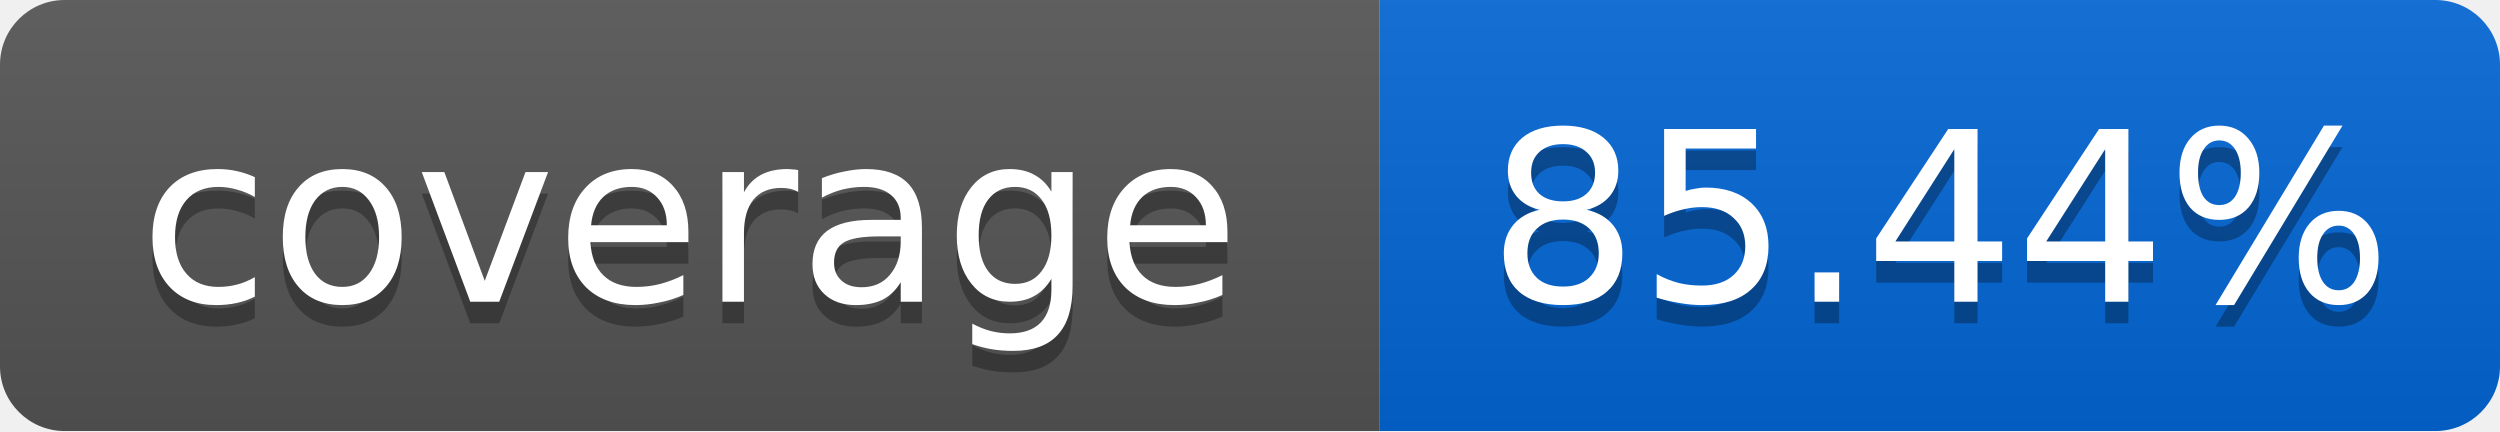
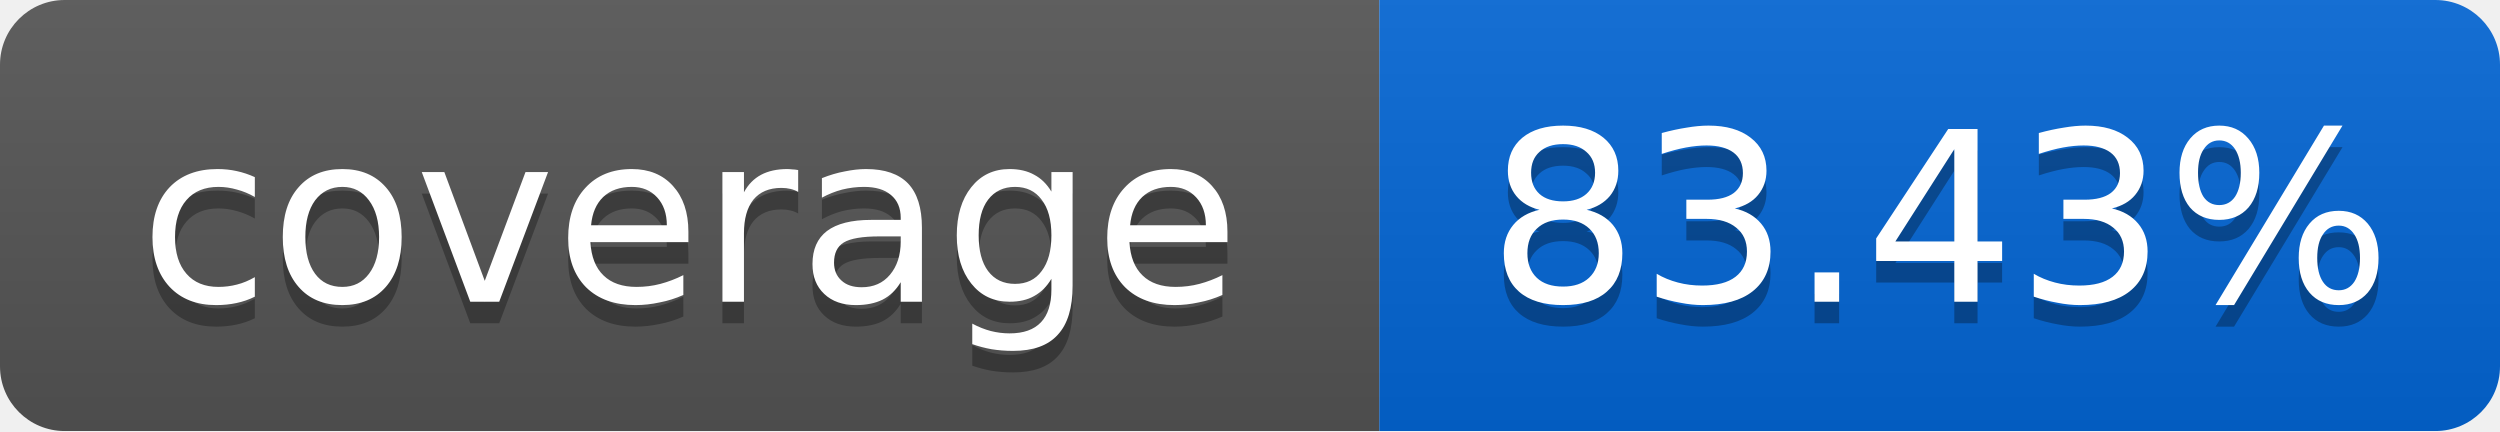
<svg xmlns="http://www.w3.org/2000/svg" width="116" height="20">
  <linearGradient id="smooth" x2="0" y2="100%">
    <stop offset="0" stop-color="#bbb" stop-opacity=".1" />
    <stop offset="1" stop-opacity=".1" />
  </linearGradient>
  <mask id="round">
    <rect width="116" height="20" rx="3" fill="#fff" />
  </mask>
  <g mask="url(#round)">
    <rect width="64" height="20" fill="#555" />
    <rect x="64" width="52" height="20" fill="#0366D6" />
    <rect width="116" height="20" fill="url(#smooth)" />
  </g>
  <g fill="#fff" text-anchor="middle" font-family="DejaVu Sans,Verdana,Geneva,sans-serif" font-size="11">
    <text x="32" y="15" fill="#010101" fill-opacity=".3">coverage</text>
    <text x="32" y="14">coverage</text>
-     <text x="90" y="15" fill="#010101" fill-opacity=".3">85.44%</text>
-     <text x="90" y="14">85.44%</text>
+     <text x="90" y="15" fill="#010101" fill-opacity=".3">83.43%</text>
+     <text x="90" y="14">83.43%</text>
  </g>
</svg>
